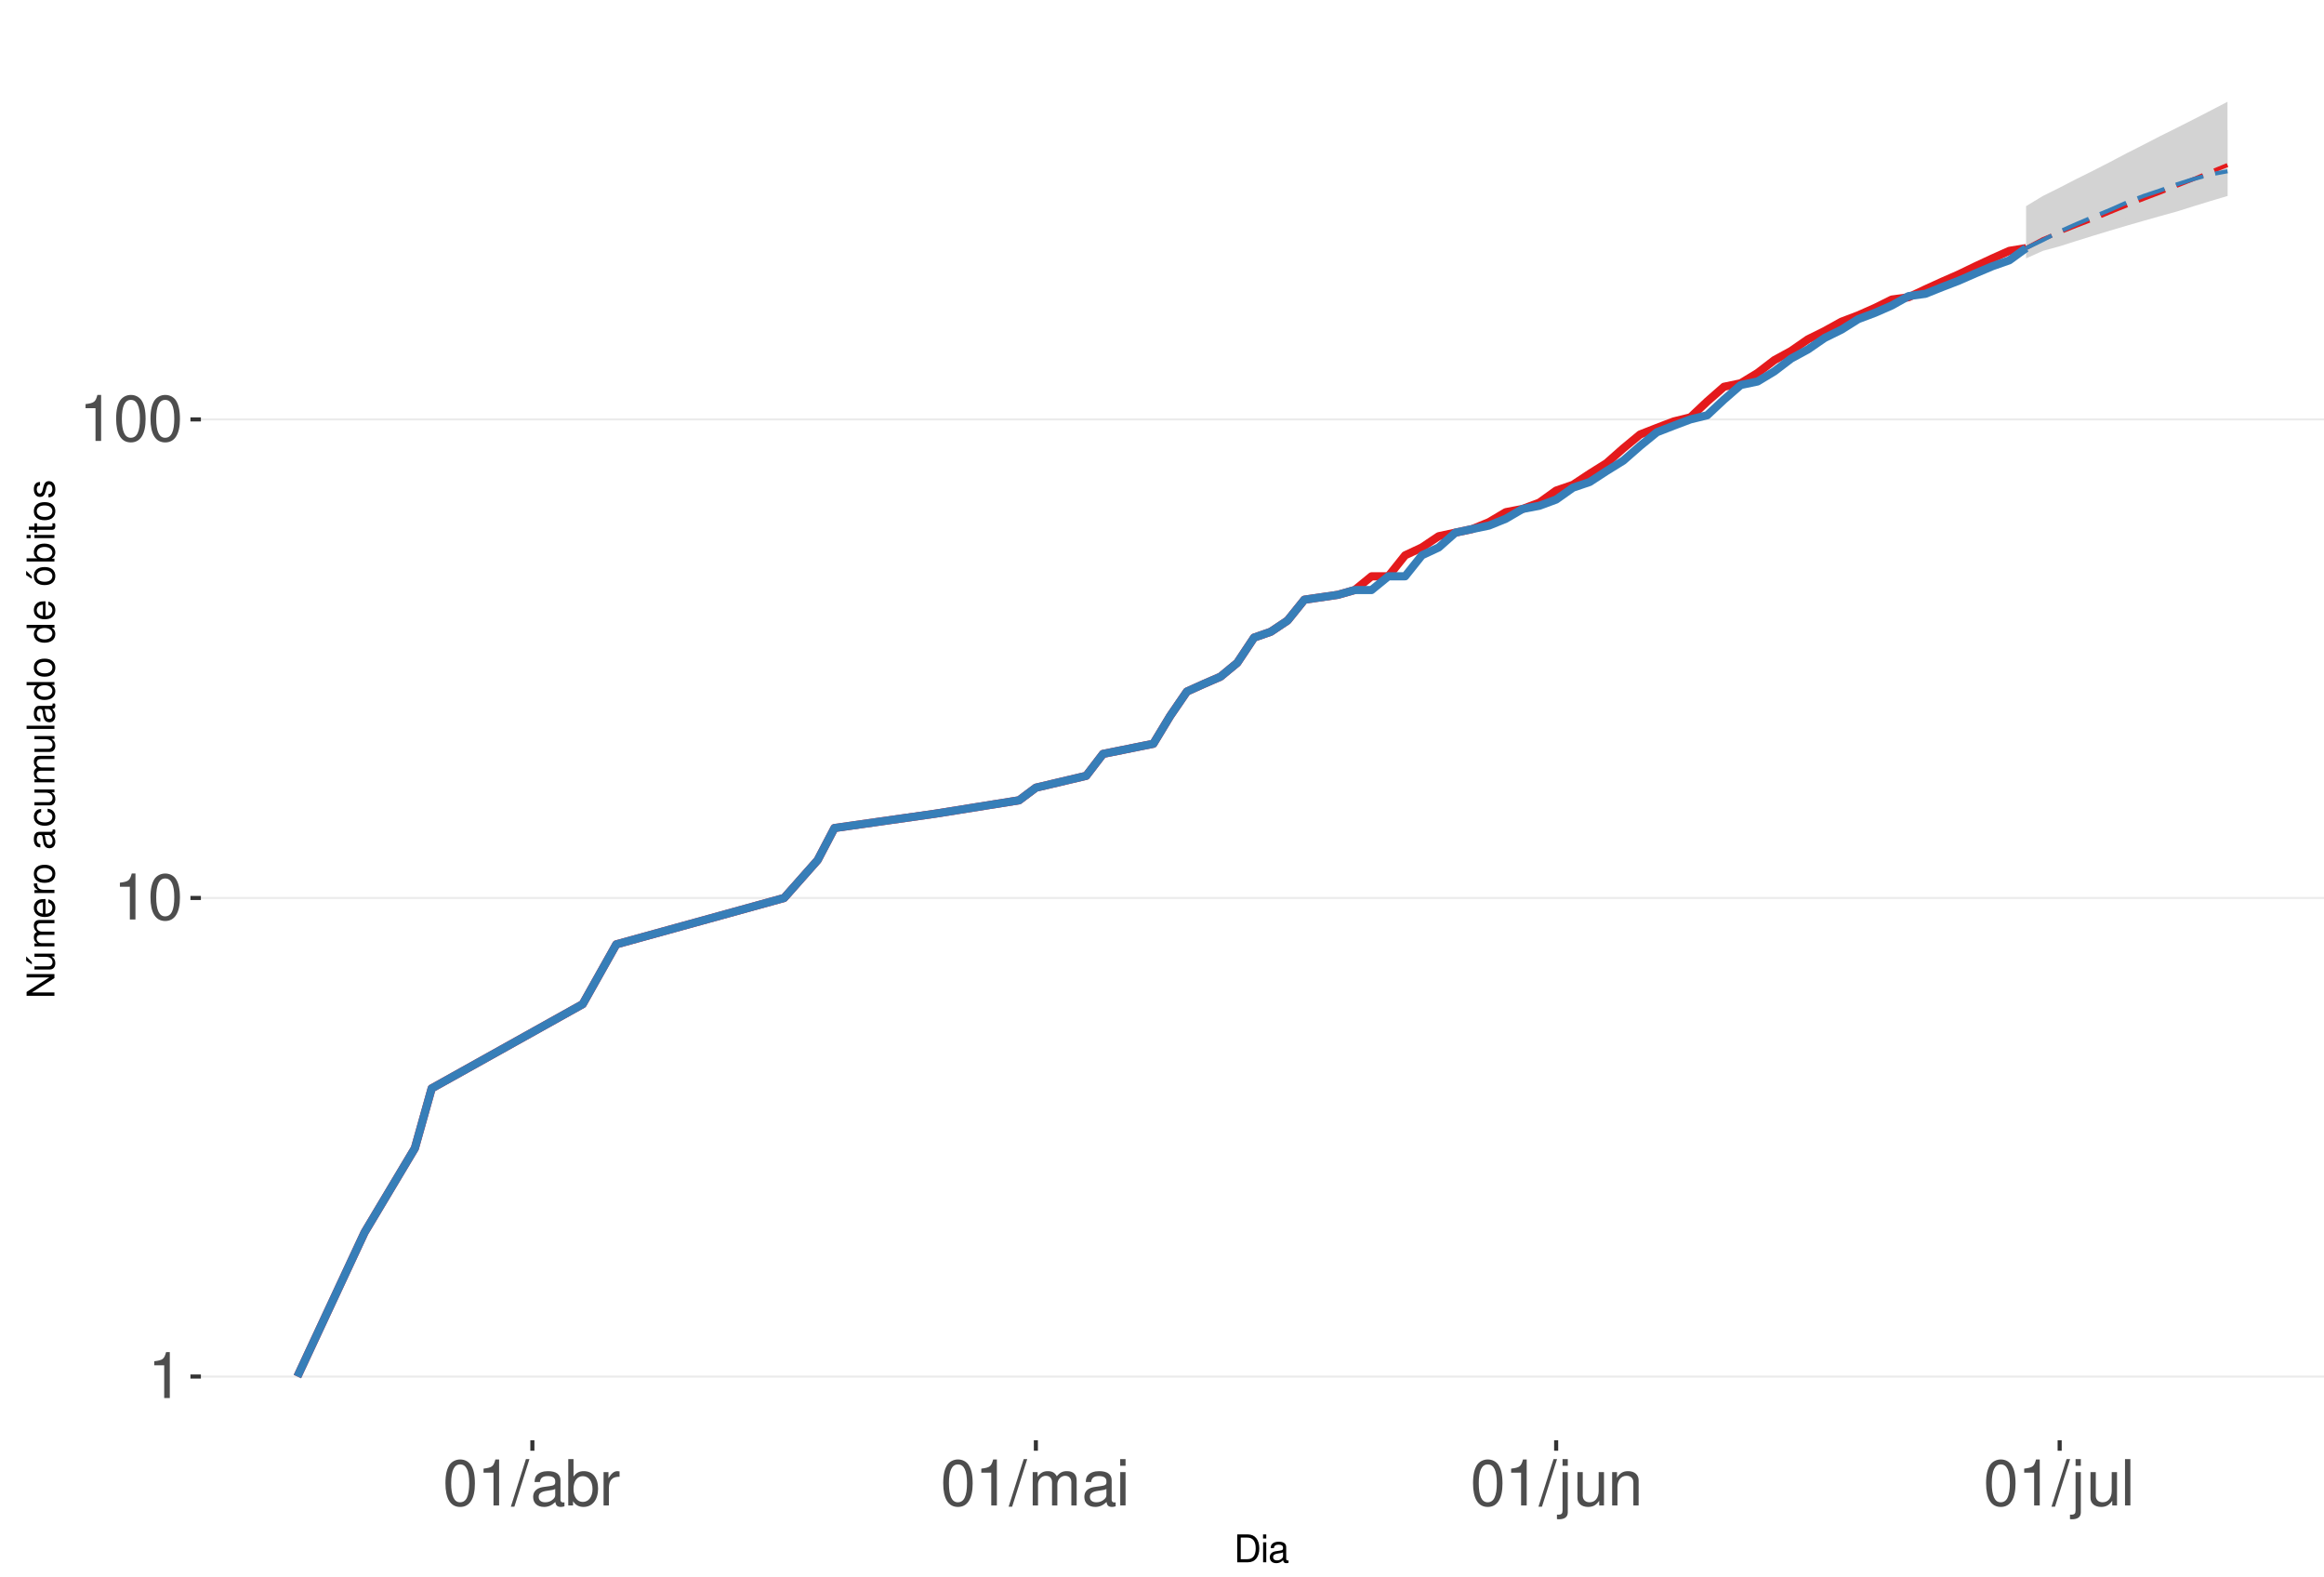
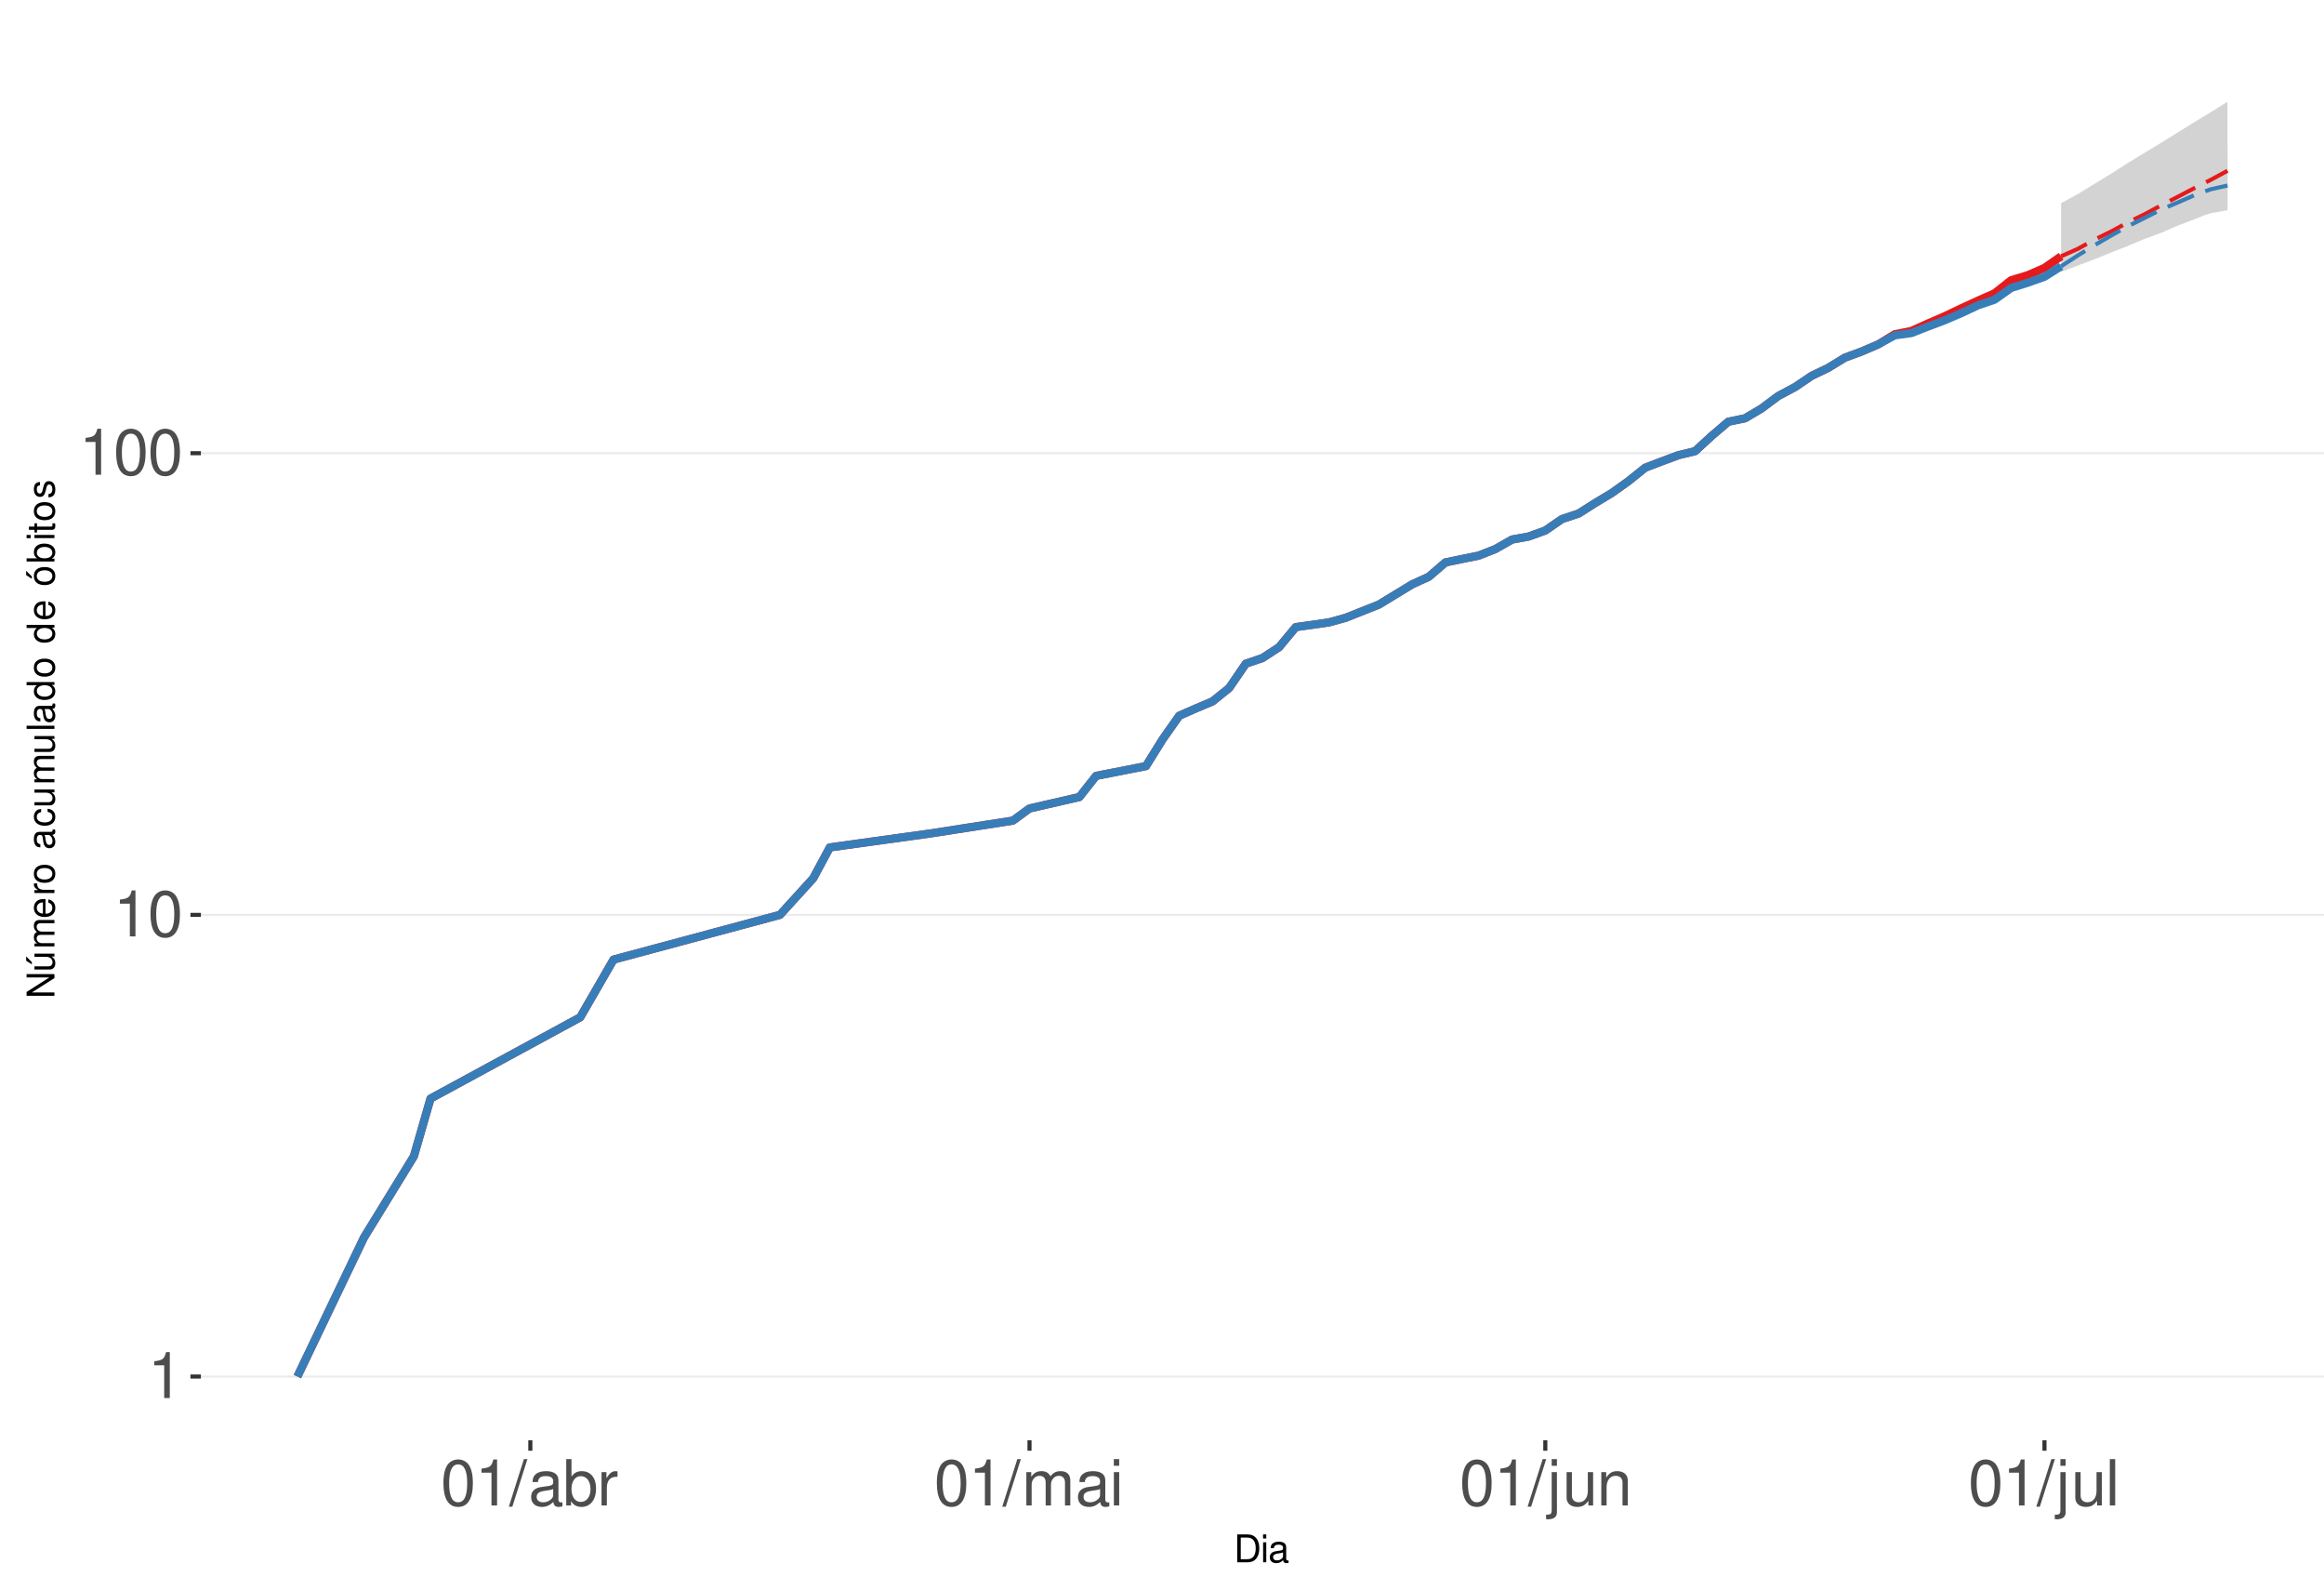
<svg xmlns="http://www.w3.org/2000/svg" xmlns:xlink="http://www.w3.org/1999/xlink" width="609pt" height="413pt" viewBox="0 0 609 413" version="1.1">
  <defs>
    <g>
      <symbol overflow="visible" id="glyph0-0">
        <path style="stroke:none;" d="" />
      </symbol>
      <symbol overflow="visible" id="glyph0-1">
        <path style="stroke:none;" d="M 4.312 -8.578 L 4.312 0 L 5.781 0 L 5.781 -12.047 L 4.812 -12.047 C 4.297 -10.188 3.969 -9.938 1.703 -9.641 L 1.703 -8.578 Z M 4.312 -8.578 " />
      </symbol>
      <symbol overflow="visible" id="glyph0-2">
        <path style="stroke:none;" d="M 4.578 -12.047 C 3.484 -12.047 2.484 -11.547 1.859 -10.734 C 1.094 -9.656 0.719 -8.062 0.719 -5.828 C 0.719 -1.766 2.047 0.391 4.578 0.391 C 7.078 0.391 8.438 -1.766 8.438 -5.734 C 8.438 -8.062 8.078 -9.625 7.297 -10.734 C 6.672 -11.562 5.703 -12.047 4.578 -12.047 Z M 4.578 -10.75 C 6.156 -10.75 6.953 -9.125 6.953 -5.859 C 6.953 -2.438 6.172 -0.828 4.547 -0.828 C 3 -0.828 2.219 -2.5 2.219 -5.812 C 2.219 -9.125 3 -10.75 4.578 -10.75 Z M 4.578 -10.75 " />
      </symbol>
      <symbol overflow="visible" id="glyph0-3">
        <path style="stroke:none;" d="M 3.812 -12.141 L -0.141 0.328 L 0.781 0.328 L 4.734 -12.141 Z M 3.812 -12.141 " />
      </symbol>
      <symbol overflow="visible" id="glyph0-4">
        <path style="stroke:none;" d="M 8.906 -0.812 C 8.766 -0.781 8.688 -0.781 8.609 -0.781 C 8.125 -0.781 7.859 -1.031 7.859 -1.469 L 7.859 -6.594 C 7.859 -8.141 6.734 -8.984 4.578 -8.984 C 3.297 -8.984 2.281 -8.609 1.688 -7.969 C 1.281 -7.516 1.109 -7.016 1.078 -6.141 L 2.484 -6.141 C 2.594 -7.219 3.234 -7.688 4.531 -7.688 C 5.797 -7.688 6.484 -7.234 6.484 -6.391 L 6.484 -6.031 C 6.469 -5.438 6.156 -5.219 5.031 -5.062 C 3.062 -4.812 2.766 -4.75 2.234 -4.531 C 1.219 -4.094 0.703 -3.328 0.703 -2.203 C 0.703 -0.609 1.797 0.391 3.562 0.391 C 4.656 0.391 5.547 0 6.531 -0.906 C 6.625 0 7.062 0.391 7.969 0.391 C 8.266 0.391 8.438 0.344 8.906 0.234 Z M 6.484 -2.75 C 6.484 -2.281 6.344 -2 5.922 -1.609 C 5.359 -1.094 4.688 -0.828 3.859 -0.828 C 2.781 -0.828 2.156 -1.344 2.156 -2.234 C 2.156 -3.141 2.75 -3.609 4.25 -3.828 C 5.734 -4.031 6.016 -4.094 6.484 -4.312 Z M 6.484 -2.75 " />
      </symbol>
      <symbol overflow="visible" id="glyph0-5">
        <path style="stroke:none;" d="M 0.906 -12.141 L 0.906 0 L 2.156 0 L 2.156 -1.109 C 2.812 -0.094 3.703 0.391 4.906 0.391 C 7.219 0.391 8.719 -1.5 8.719 -4.391 C 8.719 -7.234 7.297 -8.984 4.984 -8.984 C 3.781 -8.984 2.938 -8.531 2.281 -7.547 L 2.281 -12.141 Z M 4.719 -7.672 C 6.266 -7.672 7.266 -6.328 7.266 -4.25 C 7.266 -2.266 6.234 -0.922 4.719 -0.922 C 3.234 -0.922 2.281 -2.25 2.281 -4.297 C 2.281 -6.344 3.234 -7.672 4.719 -7.672 Z M 4.719 -7.672 " />
      </symbol>
      <symbol overflow="visible" id="glyph0-6">
        <path style="stroke:none;" d="M 1.156 -8.734 L 1.156 0 L 2.547 0 L 2.547 -4.531 C 2.562 -6.625 3.438 -7.562 5.344 -7.516 L 5.344 -8.922 C 5.109 -8.969 4.984 -8.984 4.812 -8.984 C 3.922 -8.984 3.234 -8.438 2.438 -7.141 L 2.438 -8.734 Z M 1.156 -8.734 " />
      </symbol>
      <symbol overflow="visible" id="glyph0-7">
        <path style="stroke:none;" d="M 1.172 -8.734 L 1.172 0 L 2.562 0 L 2.562 -5.484 C 2.562 -6.75 3.484 -7.766 4.609 -7.766 C 5.641 -7.766 6.234 -7.125 6.234 -6.016 L 6.234 0 L 7.625 0 L 7.625 -5.484 C 7.625 -6.75 8.547 -7.766 9.672 -7.766 C 10.688 -7.766 11.297 -7.109 11.297 -6.016 L 11.297 0 L 12.688 0 L 12.688 -6.547 C 12.688 -8.109 11.797 -8.984 10.156 -8.984 C 9 -8.984 8.297 -8.625 7.484 -7.641 C 6.969 -8.578 6.266 -8.984 5.125 -8.984 C 3.969 -8.984 3.188 -8.547 2.453 -7.5 L 2.453 -8.734 Z M 1.172 -8.734 " />
      </symbol>
      <symbol overflow="visible" id="glyph0-8">
        <path style="stroke:none;" d="M 2.5 -8.734 L 1.109 -8.734 L 1.109 0 L 2.5 0 Z M 2.5 -12.141 L 1.094 -12.141 L 1.094 -10.391 L 2.5 -10.391 Z M 2.5 -12.141 " />
      </symbol>
      <symbol overflow="visible" id="glyph0-9">
        <path style="stroke:none;" d="M 1.172 -8.734 L 1.172 1.266 C 1.172 2.125 0.906 2.422 0.031 2.422 C -0.062 2.422 -0.109 2.422 -0.297 2.406 L -0.297 3.578 C -0.141 3.609 -0.047 3.625 0.172 3.625 C 1.734 3.625 2.547 3.016 2.547 1.812 L 2.547 -8.734 Z M 2.547 -12.141 L 1.172 -12.141 L 1.172 -10.391 L 2.547 -10.391 Z M 2.547 -12.141 " />
      </symbol>
      <symbol overflow="visible" id="glyph0-10">
        <path style="stroke:none;" d="M 8.031 0 L 8.031 -8.734 L 6.641 -8.734 L 6.641 -3.781 C 6.641 -2 5.719 -0.828 4.266 -0.828 C 3.172 -0.828 2.469 -1.5 2.469 -2.547 L 2.469 -8.734 L 1.078 -8.734 L 1.078 -2 C 1.078 -0.547 2.172 0.391 3.859 0.391 C 5.141 0.391 5.969 -0.062 6.781 -1.219 L 6.781 0 Z M 8.031 0 " />
      </symbol>
      <symbol overflow="visible" id="glyph0-11">
        <path style="stroke:none;" d="M 1.172 -8.734 L 1.172 0 L 2.562 0 L 2.562 -4.812 C 2.562 -6.594 3.5 -7.766 4.938 -7.766 C 6.031 -7.766 6.734 -7.094 6.734 -6.047 L 6.734 0 L 8.109 0 L 8.109 -6.594 C 8.109 -8.047 7.031 -8.984 5.344 -8.984 C 4.047 -8.984 3.219 -8.484 2.453 -7.266 L 2.453 -8.734 Z M 1.172 -8.734 " />
      </symbol>
      <symbol overflow="visible" id="glyph0-12">
        <path style="stroke:none;" d="M 2.531 -12.141 L 1.125 -12.141 L 1.125 0 L 2.531 0 Z M 2.531 -12.141 " />
      </symbol>
      <symbol overflow="visible" id="glyph1-0">
        <path style="stroke:none;" d="" />
      </symbol>
      <symbol overflow="visible" id="glyph1-1">
        <path style="stroke:none;" d="M 0.891 0 L 3.703 0 C 5.547 0 6.672 -1.375 6.672 -3.656 C 6.672 -5.906 5.547 -7.297 3.703 -7.297 L 0.891 -7.297 Z M 1.812 -0.812 L 1.812 -6.469 L 3.547 -6.469 C 4.984 -6.469 5.734 -5.5 5.734 -3.641 C 5.734 -1.797 4.984 -0.812 3.547 -0.812 Z M 1.812 -0.812 " />
      </symbol>
      <symbol overflow="visible" id="glyph1-2">
        <path style="stroke:none;" d="M 1.5 -5.234 L 0.672 -5.234 L 0.672 0 L 1.5 0 Z M 1.5 -7.297 L 0.656 -7.297 L 0.656 -6.234 L 1.5 -6.234 Z M 1.5 -7.297 " />
      </symbol>
      <symbol overflow="visible" id="glyph1-3">
        <path style="stroke:none;" d="M 5.344 -0.484 C 5.266 -0.469 5.219 -0.469 5.172 -0.469 C 4.875 -0.469 4.719 -0.625 4.719 -0.875 L 4.719 -3.953 C 4.719 -4.891 4.047 -5.391 2.75 -5.391 C 1.984 -5.391 1.375 -5.172 1.016 -4.781 C 0.766 -4.516 0.672 -4.203 0.656 -3.688 L 1.484 -3.688 C 1.562 -4.328 1.938 -4.625 2.719 -4.625 C 3.484 -4.625 3.891 -4.344 3.891 -3.844 L 3.891 -3.625 C 3.875 -3.266 3.703 -3.125 3.016 -3.047 C 1.844 -2.891 1.656 -2.844 1.344 -2.719 C 0.734 -2.453 0.422 -2 0.422 -1.312 C 0.422 -0.375 1.078 0.234 2.141 0.234 C 2.797 0.234 3.328 0 3.922 -0.547 C 3.984 0 4.234 0.234 4.781 0.234 C 4.953 0.234 5.062 0.203 5.344 0.141 Z M 3.891 -1.656 C 3.891 -1.375 3.812 -1.203 3.562 -0.969 C 3.219 -0.656 2.812 -0.5 2.312 -0.5 C 1.672 -0.5 1.297 -0.812 1.297 -1.344 C 1.297 -1.891 1.656 -2.172 2.547 -2.297 C 3.438 -2.422 3.609 -2.453 3.891 -2.594 Z M 3.891 -1.656 " />
      </symbol>
      <symbol overflow="visible" id="glyph2-0">
        <path style="stroke:none;" d="" />
      </symbol>
      <symbol overflow="visible" id="glyph2-1">
        <path style="stroke:none;" d="M -7.297 -6.453 L -7.297 -5.578 L -1.328 -5.578 L -7.297 -1.766 L -7.297 -0.766 L 0 -0.766 L 0 -1.641 L -5.906 -1.641 L 0 -5.406 L 0 -6.453 Z M -7.297 -6.453 " />
      </symbol>
      <symbol overflow="visible" id="glyph2-2">
        <path style="stroke:none;" d="M 0 -4.812 L -5.234 -4.812 L -5.234 -3.984 L -2.266 -3.984 C -1.203 -3.984 -0.5 -3.438 -0.5 -2.562 C -0.5 -1.906 -0.906 -1.484 -1.531 -1.484 L -5.234 -1.484 L -5.234 -0.656 L -1.203 -0.656 C -0.328 -0.656 0.234 -1.297 0.234 -2.312 C 0.234 -3.094 -0.047 -3.578 -0.734 -4.062 L 0 -4.062 Z M -7.406 -2.953 L -5.922 -2 L -5.922 -2.594 L -7.406 -4.094 Z M -7.406 -2.953 " />
      </symbol>
      <symbol overflow="visible" id="glyph2-3">
        <path style="stroke:none;" d="M -5.234 -0.703 L 0 -0.703 L 0 -1.547 L -3.297 -1.547 C -4.047 -1.547 -4.656 -2.094 -4.656 -2.766 C -4.656 -3.391 -4.281 -3.734 -3.609 -3.734 L 0 -3.734 L 0 -4.578 L -3.297 -4.578 C -4.047 -4.578 -4.656 -5.125 -4.656 -5.812 C -4.656 -6.422 -4.266 -6.781 -3.609 -6.781 L 0 -6.781 L 0 -7.625 L -3.938 -7.625 C -4.875 -7.625 -5.391 -7.078 -5.391 -6.094 C -5.391 -5.406 -5.188 -4.984 -4.594 -4.484 C -5.156 -4.188 -5.391 -3.766 -5.391 -3.078 C -5.391 -2.375 -5.125 -1.906 -4.5 -1.469 L -5.234 -1.469 Z M -5.234 -0.703 " />
      </symbol>
      <symbol overflow="visible" id="glyph2-4">
        <path style="stroke:none;" d="M -2.344 -5.125 C -3.141 -5.125 -3.625 -5.062 -4.016 -4.922 C -4.875 -4.578 -5.391 -3.781 -5.391 -2.797 C -5.391 -1.344 -4.281 -0.406 -2.547 -0.406 C -0.812 -0.406 0.234 -1.297 0.234 -2.781 C 0.234 -3.984 -0.453 -4.812 -1.594 -5.016 L -1.594 -4.188 C -0.906 -3.953 -0.547 -3.484 -0.547 -2.812 C -0.547 -2.281 -0.781 -1.828 -1.219 -1.547 C -1.516 -1.344 -1.812 -1.281 -2.344 -1.266 Z M -3.016 -1.297 C -3.984 -1.359 -4.625 -1.953 -4.625 -2.797 C -4.625 -3.641 -3.953 -4.234 -3.016 -4.234 Z M -3.016 -1.297 " />
      </symbol>
      <symbol overflow="visible" id="glyph2-5">
        <path style="stroke:none;" d="M -5.234 -0.688 L 0 -0.688 L 0 -1.531 L -2.719 -1.531 C -3.984 -1.547 -4.547 -2.062 -4.516 -3.203 L -5.359 -3.203 C -5.375 -3.062 -5.391 -2.984 -5.391 -2.891 C -5.391 -2.344 -5.062 -1.938 -4.297 -1.453 L -5.234 -1.453 Z M -5.234 -0.688 " />
      </symbol>
      <symbol overflow="visible" id="glyph2-6">
        <path style="stroke:none;" d="M -5.391 -2.719 C -5.391 -1.234 -4.344 -0.359 -2.578 -0.359 C -0.812 -0.359 0.234 -1.234 0.234 -2.734 C 0.234 -4.203 -0.812 -5.094 -2.547 -5.094 C -4.359 -5.094 -5.391 -4.234 -5.391 -2.719 Z M -4.625 -2.734 C -4.625 -3.672 -3.844 -4.234 -2.547 -4.234 C -1.312 -4.234 -0.547 -3.656 -0.547 -2.734 C -0.547 -1.797 -1.312 -1.234 -2.578 -1.234 C -3.844 -1.234 -4.625 -1.797 -4.625 -2.734 Z M -4.625 -2.734 " />
      </symbol>
      <symbol overflow="visible" id="glyph2-7">
        <path style="stroke:none;" d="" />
      </symbol>
      <symbol overflow="visible" id="glyph2-8">
        <path style="stroke:none;" d="M -0.484 -5.344 C -0.469 -5.266 -0.469 -5.219 -0.469 -5.172 C -0.469 -4.875 -0.625 -4.719 -0.875 -4.719 L -3.953 -4.719 C -4.891 -4.719 -5.391 -4.047 -5.391 -2.75 C -5.391 -1.984 -5.172 -1.375 -4.781 -1.016 C -4.516 -0.766 -4.203 -0.672 -3.688 -0.656 L -3.688 -1.484 C -4.328 -1.562 -4.625 -1.938 -4.625 -2.719 C -4.625 -3.484 -4.344 -3.891 -3.844 -3.891 L -3.625 -3.891 C -3.266 -3.875 -3.125 -3.703 -3.047 -3.016 C -2.891 -1.844 -2.844 -1.656 -2.719 -1.344 C -2.453 -0.734 -2 -0.422 -1.312 -0.422 C -0.375 -0.422 0.234 -1.078 0.234 -2.141 C 0.234 -2.797 0 -3.328 -0.547 -3.922 C 0 -3.984 0.234 -4.234 0.234 -4.781 C 0.234 -4.953 0.203 -5.062 0.141 -5.344 Z M -1.656 -3.891 C -1.375 -3.891 -1.203 -3.812 -0.969 -3.562 C -0.656 -3.219 -0.5 -2.812 -0.5 -2.312 C -0.5 -1.672 -0.812 -1.297 -1.344 -1.297 C -1.891 -1.297 -2.172 -1.656 -2.297 -2.547 C -2.422 -3.438 -2.453 -3.609 -2.594 -3.891 Z M -1.656 -3.891 " />
      </symbol>
      <symbol overflow="visible" id="glyph2-9">
        <path style="stroke:none;" d="M -3.484 -4.703 C -3.984 -4.672 -4.312 -4.562 -4.609 -4.359 C -5.094 -4 -5.391 -3.375 -5.391 -2.641 C -5.391 -1.219 -4.266 -0.312 -2.531 -0.312 C -0.844 -0.312 0.234 -1.203 0.234 -2.625 C 0.234 -3.875 -0.516 -4.672 -1.797 -4.766 L -1.797 -3.938 C -0.953 -3.797 -0.547 -3.359 -0.547 -2.656 C -0.547 -1.734 -1.297 -1.188 -2.531 -1.188 C -3.844 -1.188 -4.625 -1.719 -4.625 -2.625 C -4.625 -3.328 -4.203 -3.766 -3.484 -3.875 Z M -3.484 -4.703 " />
      </symbol>
      <symbol overflow="visible" id="glyph2-10">
        <path style="stroke:none;" d="M 0 -4.812 L -5.234 -4.812 L -5.234 -3.984 L -2.266 -3.984 C -1.203 -3.984 -0.5 -3.438 -0.5 -2.562 C -0.5 -1.906 -0.906 -1.484 -1.531 -1.484 L -5.234 -1.484 L -5.234 -0.656 L -1.203 -0.656 C -0.328 -0.656 0.234 -1.297 0.234 -2.312 C 0.234 -3.094 -0.047 -3.578 -0.734 -4.062 L 0 -4.062 Z M 0 -4.812 " />
      </symbol>
      <symbol overflow="visible" id="glyph2-11">
        <path style="stroke:none;" d="M -7.297 -1.516 L -7.297 -0.688 L 0 -0.688 L 0 -1.516 Z M -7.297 -1.516 " />
      </symbol>
      <symbol overflow="visible" id="glyph2-12">
        <path style="stroke:none;" d="M -7.297 -4.953 L -7.297 -4.125 L -4.578 -4.125 C -5.109 -3.766 -5.391 -3.203 -5.391 -2.516 C -5.391 -1.156 -4.297 -0.266 -2.625 -0.266 C -0.859 -0.266 0.234 -1.125 0.234 -2.547 C 0.234 -3.266 -0.047 -3.766 -0.688 -4.203 L 0 -4.203 L 0 -4.953 Z M -4.609 -2.656 C -4.609 -3.547 -3.812 -4.125 -2.562 -4.125 C -1.344 -4.125 -0.547 -3.547 -0.547 -2.656 C -0.547 -1.734 -1.359 -1.125 -2.578 -1.125 C -3.797 -1.125 -4.609 -1.734 -4.609 -2.656 Z M -4.609 -2.656 " />
      </symbol>
      <symbol overflow="visible" id="glyph2-13">
        <path style="stroke:none;" d="M -5.391 -2.719 C -5.391 -1.234 -4.344 -0.359 -2.578 -0.359 C -0.812 -0.359 0.234 -1.234 0.234 -2.734 C 0.234 -4.203 -0.812 -5.094 -2.547 -5.094 C -4.359 -5.094 -5.391 -4.234 -5.391 -2.719 Z M -4.625 -2.734 C -4.625 -3.672 -3.844 -4.234 -2.547 -4.234 C -1.312 -4.234 -0.547 -3.656 -0.547 -2.734 C -0.547 -1.797 -1.312 -1.234 -2.578 -1.234 C -3.844 -1.234 -4.625 -1.797 -4.625 -2.734 Z M -7.406 -2.984 L -5.922 -2.016 L -5.922 -2.625 L -7.406 -4.109 Z M -7.406 -2.984 " />
      </symbol>
      <symbol overflow="visible" id="glyph2-14">
        <path style="stroke:none;" d="M -7.297 -0.547 L 0 -0.547 L 0 -1.297 L -0.672 -1.297 C -0.062 -1.688 0.234 -2.219 0.234 -2.953 C 0.234 -4.328 -0.906 -5.234 -2.641 -5.234 C -4.344 -5.234 -5.391 -4.375 -5.391 -2.984 C -5.391 -2.266 -5.125 -1.766 -4.531 -1.375 L -7.297 -1.375 Z M -4.609 -2.828 C -4.609 -3.766 -3.797 -4.359 -2.547 -4.359 C -1.359 -4.359 -0.547 -3.734 -0.547 -2.828 C -0.547 -1.938 -1.344 -1.375 -2.578 -1.375 C -3.812 -1.375 -4.609 -1.938 -4.609 -2.828 Z M -4.609 -2.828 " />
      </symbol>
      <symbol overflow="visible" id="glyph2-15">
        <path style="stroke:none;" d="M -5.234 -1.5 L -5.234 -0.672 L 0 -0.672 L 0 -1.5 Z M -7.297 -1.5 L -7.297 -0.656 L -6.234 -0.656 L -6.234 -1.5 Z M -7.297 -1.5 " />
      </symbol>
      <symbol overflow="visible" id="glyph2-16">
        <path style="stroke:none;" d="M -5.234 -2.547 L -5.234 -1.688 L -6.688 -1.688 L -6.688 -0.844 L -5.234 -0.844 L -5.234 -0.141 L -4.562 -0.141 L -4.562 -0.844 L -0.594 -0.844 C -0.062 -0.844 0.234 -1.203 0.234 -1.859 C 0.234 -2.078 0.203 -2.266 0.156 -2.547 L -0.547 -2.547 C -0.516 -2.422 -0.5 -2.312 -0.5 -2.141 C -0.5 -1.781 -0.594 -1.688 -0.969 -1.688 L -4.562 -1.688 L -4.562 -2.547 Z M -5.234 -2.547 " />
      </symbol>
      <symbol overflow="visible" id="glyph2-17">
        <path style="stroke:none;" d="M -3.781 -4.375 C -4.812 -4.375 -5.391 -3.688 -5.391 -2.484 C -5.391 -1.266 -4.766 -0.469 -3.797 -0.469 C -2.969 -0.469 -2.578 -0.891 -2.281 -2.125 L -2.094 -2.906 C -1.953 -3.484 -1.734 -3.719 -1.375 -3.719 C -0.875 -3.719 -0.547 -3.234 -0.547 -2.5 C -0.547 -2.047 -0.672 -1.672 -0.891 -1.453 C -1.047 -1.328 -1.188 -1.266 -1.562 -1.219 L -1.562 -0.344 C -0.344 -0.375 0.234 -1.062 0.234 -2.438 C 0.234 -3.75 -0.422 -4.594 -1.438 -4.594 C -2.203 -4.594 -2.641 -4.156 -2.891 -3.109 L -3.078 -2.312 C -3.234 -1.625 -3.453 -1.344 -3.828 -1.344 C -4.312 -1.344 -4.625 -1.766 -4.625 -2.453 C -4.625 -3.125 -4.328 -3.484 -3.781 -3.5 Z M -3.781 -4.375 " />
      </symbol>
    </g>
    <clipPath id="clip1">
      <path d="M 52.645 9.961 L 609 9.961 L 609 377.328 L 52.645 377.328 Z M 52.645 9.961 " />
    </clipPath>
    <clipPath id="clip2">
      <path d="M 52.645 360 L 609 360 L 609 361 L 52.645 361 Z M 52.645 360 " />
    </clipPath>
    <clipPath id="clip3">
-       <path d="M 52.645 234 L 609 234 L 609 236 L 52.645 236 Z M 52.645 234 " />
+       <path d="M 52.645 239 L 609 239 L 609 240 L 52.645 240 Z M 52.645 239 " />
    </clipPath>
    <clipPath id="clip4">
-       <path d="M 52.645 109 L 609 109 L 609 111 L 52.645 111 Z M 52.645 109 " />
+       <path d="M 52.645 118 L 609 118 L 609 119 L 52.645 119 Z M 52.645 118 " />
    </clipPath>
  </defs>
  <g id="surface250">
    <rect x="0" y="0" width="609" height="413" style="fill:rgb(100%,100%,100%);fill-opacity:1;stroke:none;" />
    <rect x="0" y="0" width="609" height="413" style="fill:rgb(100%,100%,100%);fill-opacity:1;stroke:none;" />
    <path style="fill:none;stroke-width:1.067;stroke-linecap:round;stroke-linejoin:round;stroke:rgb(100%,100%,100%);stroke-opacity:1;stroke-miterlimit:10;" d="M 0 413 L 609 413 L 609 0 L 0 0 Z M 0 413 " />
    <g clip-path="url(#clip1)" clip-rule="nonzero">
      <path style=" stroke:none;fill-rule:nonzero;fill:rgb(100%,100%,100%);fill-opacity:1;" d="M 52.645 377.328 L 609 377.328 L 609 9.961 L 52.645 9.961 Z M 52.645 377.328 " />
    </g>
    <g clip-path="url(#clip2)" clip-rule="nonzero">
      <path style="fill:none;stroke-width:0.533;stroke-linecap:butt;stroke-linejoin:round;stroke:rgb(92.157%,92.157%,92.157%);stroke-opacity:1;stroke-miterlimit:10;" d="M 52.645 360.629 L 609 360.629 " />
    </g>
    <g clip-path="url(#clip3)" clip-rule="nonzero">
-       <path style="fill:none;stroke-width:0.533;stroke-linecap:butt;stroke-linejoin:round;stroke:rgb(92.157%,92.157%,92.157%);stroke-opacity:1;stroke-miterlimit:10;" d="M 52.645 235.254 L 609 235.254 " />
+       <path style="fill:none;stroke-width:0.533;stroke-linecap:butt;stroke-linejoin:round;stroke:rgb(92.157%,92.157%,92.157%);stroke-opacity:1;stroke-miterlimit:10;" d="M 52.645 239.68 L 609 239.68 " />
    </g>
    <g clip-path="url(#clip4)" clip-rule="nonzero">
-       <path style="fill:none;stroke-width:0.533;stroke-linecap:butt;stroke-linejoin:round;stroke:rgb(92.157%,92.157%,92.157%);stroke-opacity:1;stroke-miterlimit:10;" d="M 52.645 109.875 L 609 109.875 " />
-     </g>
-     <path style=" stroke:none;fill-rule:nonzero;fill:rgb(82.745%,82.745%,82.745%);fill-opacity:1;" d="M 530.934 54.004 L 535.332 51.34 L 539.73 49.152 L 544.129 46.883 L 548.527 44.699 L 552.926 42.445 L 557.324 40.125 L 561.723 37.902 L 566.117 35.629 L 570.516 33.445 L 574.914 31.215 L 579.312 28.953 L 583.711 26.66 L 583.711 51.34 L 579.312 52.656 L 574.914 54.004 L 570.516 55.391 L 566.117 56.605 L 561.723 57.848 L 557.324 59.117 L 552.926 60.418 L 548.527 61.754 L 544.129 63.121 L 539.73 64.523 L 535.332 65.719 L 530.934 67.691 Z M 530.934 54.004 " />
-     <path style=" stroke:none;fill-rule:nonzero;fill:rgb(82.745%,82.745%,82.745%);fill-opacity:1;" d="M 530.934 64.996 L 535.332 61.305 L 539.73 57.848 L 544.129 54.594 L 548.527 51.527 L 552.926 48.797 L 557.324 46.031 L 561.723 43.559 L 566.117 41.195 L 570.516 38.93 L 574.914 37.039 L 579.312 35.352 L 583.711 34.117 L 583.711 51.34 L 579.312 51.898 L 574.914 52.848 L 570.516 53.812 L 566.117 54.793 L 561.723 55.992 L 557.324 57.016 L 552.926 58.266 L 548.527 59.547 L 544.129 60.859 L 539.73 62.203 L 535.332 63.582 Z M 530.934 64.996 " />
-     <path style="fill:none;stroke-width:2.134;stroke-linecap:butt;stroke-linejoin:round;stroke:rgb(89.412%,10.196%,10.98%);stroke-opacity:1;stroke-miterlimit:10;" d="M 77.934 360.629 L 95.527 322.887 L 108.719 300.809 L 113.117 285.145 L 152.699 263.066 L 161.496 247.402 L 205.477 235.254 L 214.273 225.324 L 218.672 216.93 L 245.059 213.176 L 267.051 209.66 L 271.449 206.359 L 284.645 203.246 L 289.039 197.512 L 302.234 194.852 L 306.633 187.582 L 311.031 181.168 L 315.43 179.188 L 319.828 177.277 L 324.227 173.648 L 328.625 167.039 L 333.023 165.504 L 337.418 162.559 L 341.816 157.109 L 350.613 155.828 L 355.012 154.578 L 359.41 150.984 L 363.809 150.984 L 368.207 145.48 L 372.605 143.426 L 377.004 140.48 L 381.398 139.535 L 385.797 138.605 L 390.195 136.789 L 394.594 134.176 L 398.992 133.332 L 403.391 131.68 L 407.789 128.523 L 412.188 127.012 L 416.586 124.105 L 420.984 121.348 L 425.383 117.457 L 429.777 113.824 L 434.176 112.098 L 438.574 110.422 L 442.973 109.332 L 447.371 105.184 L 451.77 101.324 L 456.168 100.402 L 460.566 97.723 L 464.965 94.348 L 469.363 91.945 L 473.758 88.898 L 478.156 86.719 L 482.555 84.281 L 486.953 82.605 L 491.352 80.66 L 495.75 78.477 L 500.148 77.867 L 504.547 75.793 L 508.945 73.789 L 513.344 71.859 L 517.738 69.734 L 522.137 67.691 L 526.535 65.719 L 530.934 64.996 " />
-     <path style="fill:none;stroke-width:1.067;stroke-linecap:butt;stroke-linejoin:round;stroke:rgb(89.412%,10.196%,10.98%);stroke-opacity:1;stroke-dasharray:7.469,3.201;stroke-miterlimit:10;" d="M 530.934 64.996 L 535.332 62.66 L 539.73 60.859 L 544.129 59.117 L 548.527 57.43 L 552.926 55.59 L 557.324 53.812 L 561.723 52.09 L 566.117 50.418 L 570.516 48.621 L 574.914 46.883 L 579.312 45.031 L 583.711 43.238 " />
-     <path style="fill:none;stroke-width:2.134;stroke-linecap:butt;stroke-linejoin:round;stroke:rgb(21.569%,49.412%,72.157%);stroke-opacity:1;stroke-miterlimit:10;" d="M 77.934 360.629 L 95.527 322.887 L 108.719 300.809 L 113.117 285.145 L 152.699 263.066 L 161.496 247.402 L 205.477 235.254 L 214.273 225.324 L 218.672 216.93 L 245.059 213.176 L 267.051 209.66 L 271.449 206.359 L 284.645 203.246 L 289.039 197.512 L 302.234 194.852 L 306.633 187.582 L 311.031 181.168 L 315.43 179.188 L 319.828 177.277 L 324.227 173.648 L 328.625 167.039 L 333.023 165.504 L 337.418 162.559 L 341.816 157.109 L 350.613 155.828 L 355.012 154.578 L 359.41 154.578 L 363.809 150.984 L 368.207 150.984 L 372.605 145.48 L 377.004 143.426 L 381.398 139.535 L 385.797 138.605 L 390.195 137.688 L 394.594 135.902 L 398.992 133.332 L 403.391 132.5 L 407.789 130.875 L 412.188 127.762 L 416.586 126.27 L 420.984 123.402 L 425.383 120.68 L 429.777 116.836 L 434.176 113.242 L 438.574 111.531 L 442.973 109.875 L 447.371 108.797 L 451.77 104.684 L 456.168 100.863 L 460.566 99.945 L 464.965 97.289 L 469.363 93.938 L 473.758 91.555 L 478.156 88.527 L 482.555 86.363 L 486.953 83.605 L 491.352 81.949 L 495.75 80.027 L 500.148 77.566 L 504.547 76.969 L 508.945 75.211 L 513.344 73.512 L 517.738 71.59 L 522.137 69.734 L 526.535 68.195 L 530.934 64.996 " />
-     <path style="fill:none;stroke-width:1.067;stroke-linecap:butt;stroke-linejoin:round;stroke:rgb(21.569%,49.412%,72.157%);stroke-opacity:1;stroke-dasharray:7.469,3.201;stroke-miterlimit:10;" d="M 530.934 64.996 L 535.332 62.891 L 539.73 60.641 L 544.129 58.691 L 548.527 56.809 L 552.926 54.992 L 557.324 53.039 L 561.723 51.34 L 566.117 49.871 L 570.516 48.27 L 574.914 46.883 L 579.312 45.695 L 583.711 44.863 " />
+       <path style="fill:none;stroke-width:0.533;stroke-linecap:butt;stroke-linejoin:round;stroke:rgb(92.157%,92.157%,92.157%);stroke-opacity:1;stroke-miterlimit:10;" d="M 52.645 118.727 L 609 118.727 " />
+     </g>
+     <path style=" stroke:none;fill-rule:nonzero;fill:rgb(82.745%,82.745%,82.745%);fill-opacity:1;" d="M 540.109 53.223 L 544.469 50.859 L 548.828 48.188 L 553.191 45.516 L 557.551 42.723 L 561.91 40.07 L 566.27 37.434 L 570.629 34.715 L 574.992 32.023 L 579.352 29.371 L 583.711 26.66 L 583.711 53.98 L 579.352 55.695 L 574.992 57.465 L 570.629 59.125 L 566.27 61.02 L 561.91 62.617 L 557.551 64.453 L 553.191 66.164 L 548.828 67.934 L 544.469 69.555 L 540.109 71.23 Z M 540.109 53.223 " />
+     <path style=" stroke:none;fill-rule:nonzero;fill:rgb(82.745%,82.745%,82.745%);fill-opacity:1;" d="M 540.109 69.762 L 544.469 65.207 L 548.828 60.844 L 553.191 56.977 L 557.551 53.523 L 561.91 50.145 L 566.27 47.102 L 570.629 44.355 L 574.992 41.742 L 579.352 39.602 L 583.711 38.109 L 583.711 55.066 L 579.352 55.852 L 574.992 56.977 L 570.629 58.289 L 566.27 59.637 L 561.91 61.195 L 557.551 62.797 L 553.191 64.453 L 548.828 66.164 L 544.469 67.934 Z M 540.109 69.762 " />
+     <path style="fill:none;stroke-width:2.134;stroke-linecap:butt;stroke-linejoin:round;stroke:rgb(89.412%,10.196%,10.98%);stroke-opacity:1;stroke-miterlimit:10;" d="M 77.934 360.629 L 95.375 324.219 L 108.453 302.922 L 112.816 287.809 L 152.055 266.512 L 160.777 251.398 L 204.379 239.68 L 213.098 230.102 L 217.457 222.004 L 243.621 218.379 L 265.422 214.988 L 269.781 211.805 L 282.859 208.805 L 287.223 203.27 L 300.301 200.707 L 304.66 193.691 L 309.023 187.504 L 313.383 185.594 L 317.742 183.75 L 322.102 180.246 L 326.461 173.871 L 330.824 172.395 L 335.184 169.551 L 339.543 164.297 L 348.262 163.059 L 352.625 161.852 L 361.344 158.387 L 370.062 153.078 L 374.426 151.094 L 378.785 147.34 L 383.145 146.441 L 387.504 145.559 L 391.863 143.836 L 396.227 141.355 L 400.586 140.555 L 404.945 138.984 L 409.305 135.984 L 413.664 134.543 L 418.027 131.777 L 422.387 129.152 L 426.746 126.043 L 431.105 122.539 L 435.465 120.871 L 439.828 119.254 L 444.188 118.203 L 448.547 114.199 L 452.906 110.48 L 457.266 109.59 L 461.629 107.004 L 465.988 103.746 L 470.348 101.43 L 474.707 98.488 L 479.066 96.387 L 483.426 93.711 L 487.789 92.105 L 492.148 90.238 L 496.508 87.559 L 500.867 86.695 L 505.227 84.734 L 509.59 82.844 L 513.949 80.766 L 518.309 78.762 L 522.668 76.836 L 527.027 73.398 L 531.391 72.086 L 535.75 70.176 L 540.109 67.141 " />
+     <path style="fill:none;stroke-width:1.067;stroke-linecap:butt;stroke-linejoin:round;stroke:rgb(89.412%,10.196%,10.98%);stroke-opacity:1;stroke-dasharray:7.469,3.201;stroke-miterlimit:10;" d="M 540.109 67.141 L 544.469 65.207 L 548.828 62.797 L 553.191 60.668 L 557.551 58.289 L 561.91 56.172 L 566.27 53.828 L 570.629 51.586 L 574.992 49.297 L 579.352 47.102 L 583.711 44.738 " />
+     <path style="fill:none;stroke-width:2.134;stroke-linecap:butt;stroke-linejoin:round;stroke:rgb(21.569%,49.412%,72.157%);stroke-opacity:1;stroke-miterlimit:10;" d="M 77.934 360.629 L 95.375 324.219 L 108.453 302.922 L 112.816 287.809 L 152.055 266.512 L 160.777 251.398 L 204.379 239.68 L 213.098 230.102 L 217.457 222.004 L 243.621 218.379 L 265.422 214.988 L 269.781 211.805 L 282.859 208.805 L 287.223 203.27 L 300.301 200.707 L 304.66 193.691 L 309.023 187.504 L 313.383 185.594 L 317.742 183.75 L 322.102 180.246 L 326.461 173.871 L 330.824 172.395 L 335.184 169.551 L 339.543 164.297 L 348.262 163.059 L 352.625 161.852 L 361.344 158.387 L 370.062 153.078 L 374.426 151.094 L 378.785 147.34 L 383.145 146.441 L 387.504 145.559 L 391.863 143.836 L 396.227 141.355 L 400.586 140.555 L 404.945 138.984 L 409.305 135.984 L 413.664 134.543 L 418.027 131.777 L 422.387 129.152 L 426.746 126.043 L 431.105 122.539 L 435.465 120.871 L 439.828 119.254 L 444.188 118.203 L 448.547 114.199 L 452.906 110.48 L 457.266 109.59 L 461.629 107.004 L 465.988 103.746 L 470.348 101.43 L 474.707 98.488 L 479.066 96.387 L 483.426 93.711 L 487.789 92.105 L 492.148 90.238 L 496.508 87.852 L 500.867 87.27 L 505.227 85.566 L 509.59 83.918 L 513.949 82.055 L 518.309 80.004 L 522.668 78.52 L 527.027 75.434 L 531.391 74.07 L 535.75 72.52 L 540.109 69.762 " />
+     <path style="fill:none;stroke-width:1.067;stroke-linecap:butt;stroke-linejoin:round;stroke:rgb(21.569%,49.412%,72.157%);stroke-opacity:1;stroke-dasharray:7.469,3.201;stroke-miterlimit:10;" d="M 540.109 69.762 L 544.469 66.941 L 548.828 64.27 L 553.191 61.723 L 557.551 59.297 L 561.91 57.137 L 566.27 54.91 L 570.629 53.07 L 574.992 51.148 L 579.352 49.578 L 583.711 48.602 " />
    <g style="fill:rgb(30.196%,30.196%,30.196%);fill-opacity:1;">
      <use xlink:href="#glyph0-1" x="38.715" y="366.267" />
    </g>
    <g style="fill:rgb(30.196%,30.196%,30.196%);fill-opacity:1;">
-       <use xlink:href="#glyph0-1" x="29.715" y="240.892" />
-       <use xlink:href="#glyph0-2" x="38.715" y="240.892" />
-     </g>
-     <g style="fill:rgb(30.196%,30.196%,30.196%);fill-opacity:1;">
-       <use xlink:href="#glyph0-1" x="20.715" y="115.513" />
-       <use xlink:href="#glyph0-2" x="29.715" y="115.513" />
-       <use xlink:href="#glyph0-2" x="38.715" y="115.513" />
+       <use xlink:href="#glyph0-1" x="29.715" y="245.317" />
+       <use xlink:href="#glyph0-2" x="38.715" y="245.317" />
+     </g>
+     <g style="fill:rgb(30.196%,30.196%,30.196%);fill-opacity:1;">
+       <use xlink:href="#glyph0-1" x="20.715" y="124.364" />
+       <use xlink:href="#glyph0-2" x="29.715" y="124.364" />
+       <use xlink:href="#glyph0-2" x="38.715" y="124.364" />
    </g>
    <path style="fill:none;stroke-width:1.067;stroke-linecap:butt;stroke-linejoin:round;stroke:rgb(20%,20%,20%);stroke-opacity:1;stroke-miterlimit:10;" d="M 49.906 360.629 L 52.645 360.629 " />
-     <path style="fill:none;stroke-width:1.067;stroke-linecap:butt;stroke-linejoin:round;stroke:rgb(20%,20%,20%);stroke-opacity:1;stroke-miterlimit:10;" d="M 49.906 235.254 L 52.645 235.254 " />
-     <path style="fill:none;stroke-width:1.067;stroke-linecap:butt;stroke-linejoin:round;stroke:rgb(20%,20%,20%);stroke-opacity:1;stroke-miterlimit:10;" d="M 49.906 109.875 L 52.645 109.875 " />
-     <path style="fill:none;stroke-width:1.067;stroke-linecap:butt;stroke-linejoin:round;stroke:rgb(20%,20%,20%);stroke-opacity:1;stroke-miterlimit:10;" d="M 139.508 380.07 L 139.508 377.328 " />
-     <path style="fill:none;stroke-width:1.067;stroke-linecap:butt;stroke-linejoin:round;stroke:rgb(20%,20%,20%);stroke-opacity:1;stroke-miterlimit:10;" d="M 271.449 380.07 L 271.449 377.328 " />
-     <path style="fill:none;stroke-width:1.067;stroke-linecap:butt;stroke-linejoin:round;stroke:rgb(20%,20%,20%);stroke-opacity:1;stroke-miterlimit:10;" d="M 407.789 380.07 L 407.789 377.328 " />
-     <path style="fill:none;stroke-width:1.067;stroke-linecap:butt;stroke-linejoin:round;stroke:rgb(20%,20%,20%);stroke-opacity:1;stroke-miterlimit:10;" d="M 539.73 380.07 L 539.73 377.328 " />
-     <g style="fill:rgb(30.196%,30.196%,30.196%);fill-opacity:1;">
-       <use xlink:href="#glyph0-2" x="116.008" y="394.399" />
-       <use xlink:href="#glyph0-1" x="125.008" y="394.399" />
-       <use xlink:href="#glyph0-3" x="134.008" y="394.399" />
-       <use xlink:href="#glyph0-4" x="139.008" y="394.399" />
-       <use xlink:href="#glyph0-5" x="148.008" y="394.399" />
-       <use xlink:href="#glyph0-6" x="157.008" y="394.399" />
-     </g>
-     <g style="fill:rgb(30.196%,30.196%,30.196%);fill-opacity:1;">
-       <use xlink:href="#glyph0-2" x="246.449" y="394.399" />
-       <use xlink:href="#glyph0-1" x="255.449" y="394.399" />
-       <use xlink:href="#glyph0-3" x="264.449" y="394.399" />
-       <use xlink:href="#glyph0-7" x="269.449" y="394.399" />
-       <use xlink:href="#glyph0-4" x="283.449" y="394.399" />
-       <use xlink:href="#glyph0-8" x="292.449" y="394.399" />
-     </g>
-     <g style="fill:rgb(30.196%,30.196%,30.196%);fill-opacity:1;">
-       <use xlink:href="#glyph0-2" x="385.289" y="394.399" />
-       <use xlink:href="#glyph0-1" x="394.289" y="394.399" />
-       <use xlink:href="#glyph0-3" x="403.289" y="394.399" />
-       <use xlink:href="#glyph0-9" x="408.289" y="394.399" />
-       <use xlink:href="#glyph0-10" x="412.289" y="394.399" />
-       <use xlink:href="#glyph0-11" x="421.289" y="394.399" />
-     </g>
-     <g style="fill:rgb(30.196%,30.196%,30.196%);fill-opacity:1;">
-       <use xlink:href="#glyph0-2" x="519.73" y="394.399" />
-       <use xlink:href="#glyph0-1" x="528.73" y="394.399" />
-       <use xlink:href="#glyph0-3" x="537.73" y="394.399" />
-       <use xlink:href="#glyph0-9" x="542.73" y="394.399" />
-       <use xlink:href="#glyph0-10" x="546.73" y="394.399" />
-       <use xlink:href="#glyph0-12" x="555.73" y="394.399" />
+     <path style="fill:none;stroke-width:1.067;stroke-linecap:butt;stroke-linejoin:round;stroke:rgb(20%,20%,20%);stroke-opacity:1;stroke-miterlimit:10;" d="M 49.906 239.68 L 52.645 239.68 " />
+     <path style="fill:none;stroke-width:1.067;stroke-linecap:butt;stroke-linejoin:round;stroke:rgb(20%,20%,20%);stroke-opacity:1;stroke-miterlimit:10;" d="M 49.906 118.727 L 52.645 118.727 " />
+     <path style="fill:none;stroke-width:1.067;stroke-linecap:butt;stroke-linejoin:round;stroke:rgb(20%,20%,20%);stroke-opacity:1;stroke-miterlimit:10;" d="M 138.977 380.07 L 138.977 377.328 " />
+     <path style="fill:none;stroke-width:1.067;stroke-linecap:butt;stroke-linejoin:round;stroke:rgb(20%,20%,20%);stroke-opacity:1;stroke-miterlimit:10;" d="M 269.781 380.07 L 269.781 377.328 " />
+     <path style="fill:none;stroke-width:1.067;stroke-linecap:butt;stroke-linejoin:round;stroke:rgb(20%,20%,20%);stroke-opacity:1;stroke-miterlimit:10;" d="M 404.945 380.07 L 404.945 377.328 " />
+     <path style="fill:none;stroke-width:1.067;stroke-linecap:butt;stroke-linejoin:round;stroke:rgb(20%,20%,20%);stroke-opacity:1;stroke-miterlimit:10;" d="M 535.75 380.07 L 535.75 377.328 " />
+     <g style="fill:rgb(30.196%,30.196%,30.196%);fill-opacity:1;">
+       <use xlink:href="#glyph0-2" x="115.477" y="394.399" />
+       <use xlink:href="#glyph0-1" x="124.477" y="394.399" />
+       <use xlink:href="#glyph0-3" x="133.477" y="394.399" />
+       <use xlink:href="#glyph0-4" x="138.477" y="394.399" />
+       <use xlink:href="#glyph0-5" x="147.477" y="394.399" />
+       <use xlink:href="#glyph0-6" x="156.477" y="394.399" />
+     </g>
+     <g style="fill:rgb(30.196%,30.196%,30.196%);fill-opacity:1;">
+       <use xlink:href="#glyph0-2" x="244.781" y="394.399" />
+       <use xlink:href="#glyph0-1" x="253.781" y="394.399" />
+       <use xlink:href="#glyph0-3" x="262.781" y="394.399" />
+       <use xlink:href="#glyph0-7" x="267.781" y="394.399" />
+       <use xlink:href="#glyph0-4" x="281.781" y="394.399" />
+       <use xlink:href="#glyph0-8" x="290.781" y="394.399" />
+     </g>
+     <g style="fill:rgb(30.196%,30.196%,30.196%);fill-opacity:1;">
+       <use xlink:href="#glyph0-2" x="382.445" y="394.399" />
+       <use xlink:href="#glyph0-1" x="391.445" y="394.399" />
+       <use xlink:href="#glyph0-3" x="400.445" y="394.399" />
+       <use xlink:href="#glyph0-9" x="405.445" y="394.399" />
+       <use xlink:href="#glyph0-10" x="409.445" y="394.399" />
+       <use xlink:href="#glyph0-11" x="418.445" y="394.399" />
+     </g>
+     <g style="fill:rgb(30.196%,30.196%,30.196%);fill-opacity:1;">
+       <use xlink:href="#glyph0-2" x="515.75" y="394.399" />
+       <use xlink:href="#glyph0-1" x="524.75" y="394.399" />
+       <use xlink:href="#glyph0-3" x="533.75" y="394.399" />
+       <use xlink:href="#glyph0-9" x="538.75" y="394.399" />
+       <use xlink:href="#glyph0-10" x="542.75" y="394.399" />
+       <use xlink:href="#glyph0-12" x="551.75" y="394.399" />
    </g>
    <g style="fill:rgb(0%,0%,0%);fill-opacity:1;">
      <use xlink:href="#glyph1-1" x="323.324" y="409.29" />
      <use xlink:href="#glyph1-2" x="330.324" y="409.29" />
      <use xlink:href="#glyph1-3" x="332.324" y="409.29" />
    </g>
    <g style="fill:rgb(0%,0%,0%);fill-opacity:1;">
      <use xlink:href="#glyph2-1" x="14.263" y="261.645" />
      <use xlink:href="#glyph2-2" x="14.263" y="254.645" />
      <use xlink:href="#glyph2-3" x="14.263" y="248.645" />
      <use xlink:href="#glyph2-4" x="14.263" y="240.645" />
      <use xlink:href="#glyph2-5" x="14.263" y="234.645" />
      <use xlink:href="#glyph2-6" x="14.263" y="231.645" />
      <use xlink:href="#glyph2-7" x="14.263" y="225.645" />
      <use xlink:href="#glyph2-8" x="14.263" y="222.645" />
      <use xlink:href="#glyph2-9" x="14.263" y="216.645" />
      <use xlink:href="#glyph2-10" x="14.263" y="211.645" />
      <use xlink:href="#glyph2-3" x="14.263" y="205.645" />
      <use xlink:href="#glyph2-10" x="14.263" y="197.645" />
      <use xlink:href="#glyph2-11" x="14.263" y="191.645" />
      <use xlink:href="#glyph2-8" x="14.263" y="189.645" />
      <use xlink:href="#glyph2-12" x="14.263" y="183.645" />
      <use xlink:href="#glyph2-6" x="14.263" y="177.645" />
      <use xlink:href="#glyph2-7" x="14.263" y="171.645" />
      <use xlink:href="#glyph2-12" x="14.263" y="168.645" />
      <use xlink:href="#glyph2-4" x="14.263" y="162.645" />
      <use xlink:href="#glyph2-7" x="14.263" y="156.645" />
      <use xlink:href="#glyph2-13" x="14.263" y="153.645" />
      <use xlink:href="#glyph2-14" x="14.263" y="147.645" />
      <use xlink:href="#glyph2-15" x="14.263" y="141.645" />
      <use xlink:href="#glyph2-16" x="14.263" y="139.645" />
      <use xlink:href="#glyph2-6" x="14.263" y="136.645" />
      <use xlink:href="#glyph2-17" x="14.263" y="130.645" />
    </g>
  </g>
</svg>
